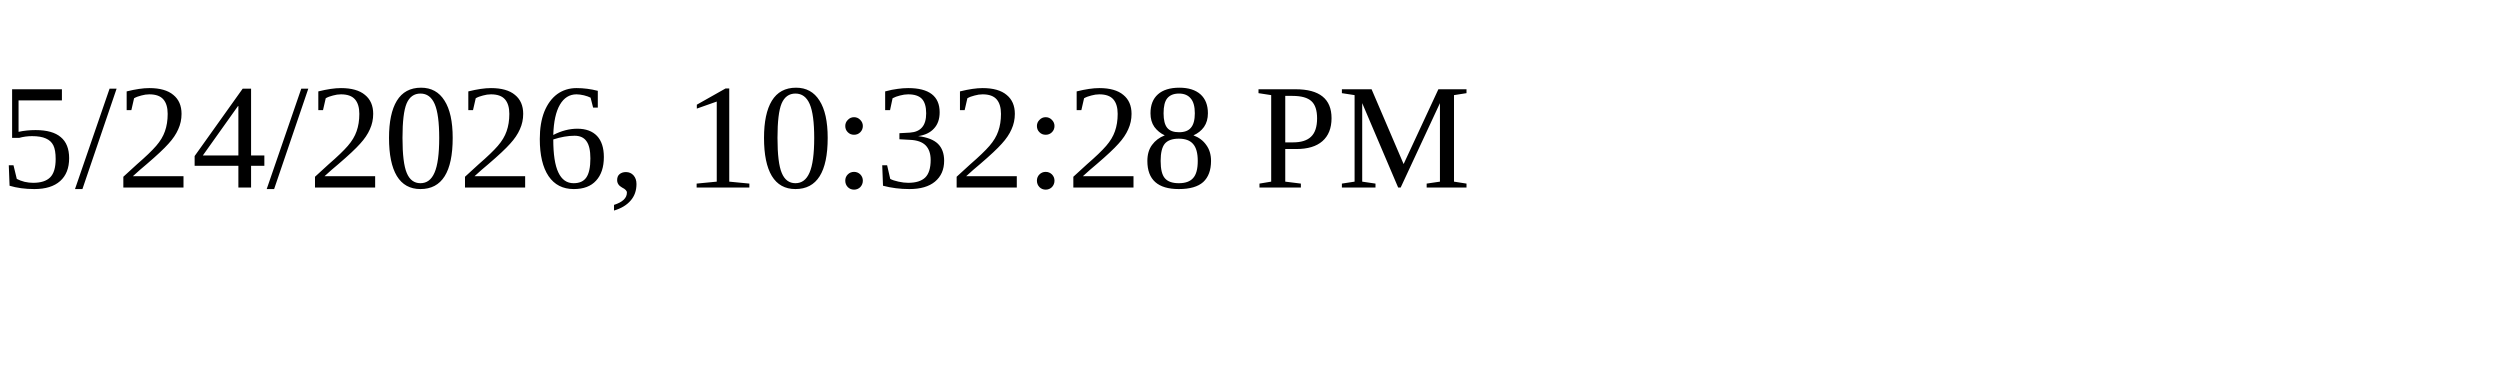
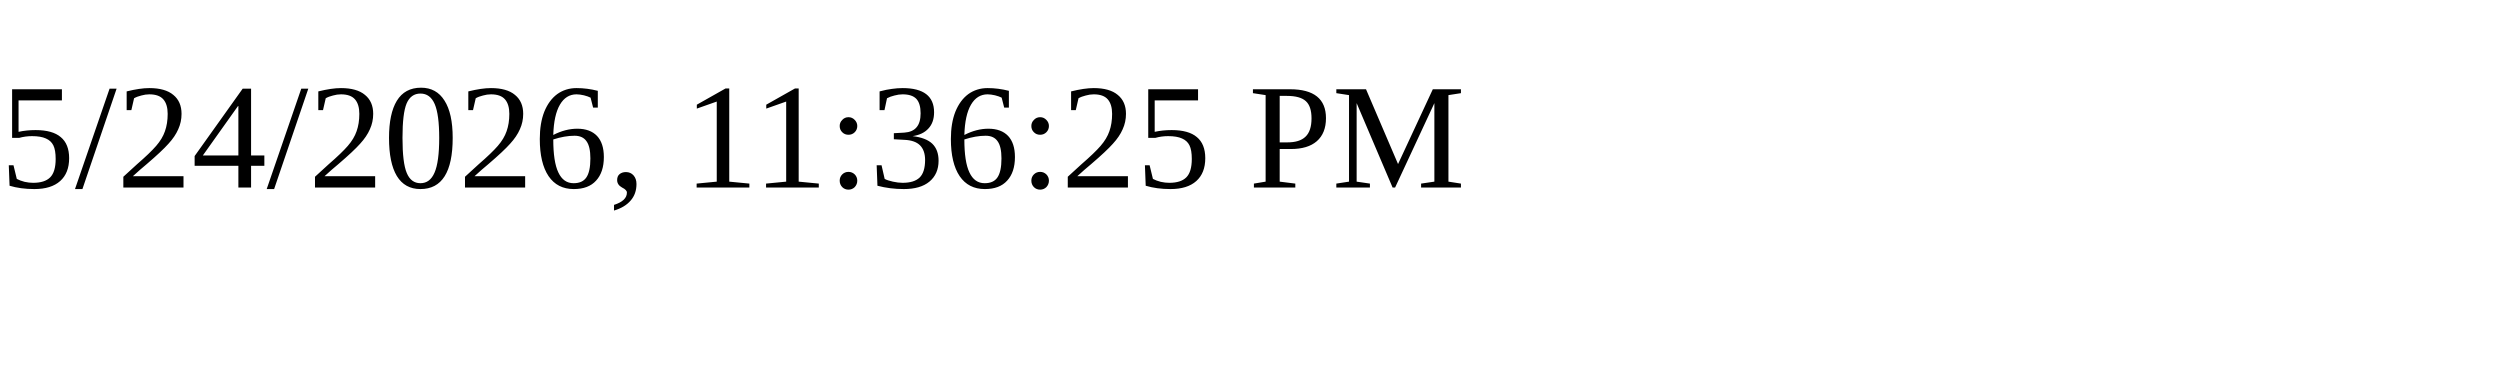
<svg xmlns="http://www.w3.org/2000/svg" height="30" width="200">
-   <text x="0" y="15">5/24/2026, 10:32:28 PM</text>
+   <text x="0" y="15">5/24/2026, 11:36:25 PM</text>
</svg>
